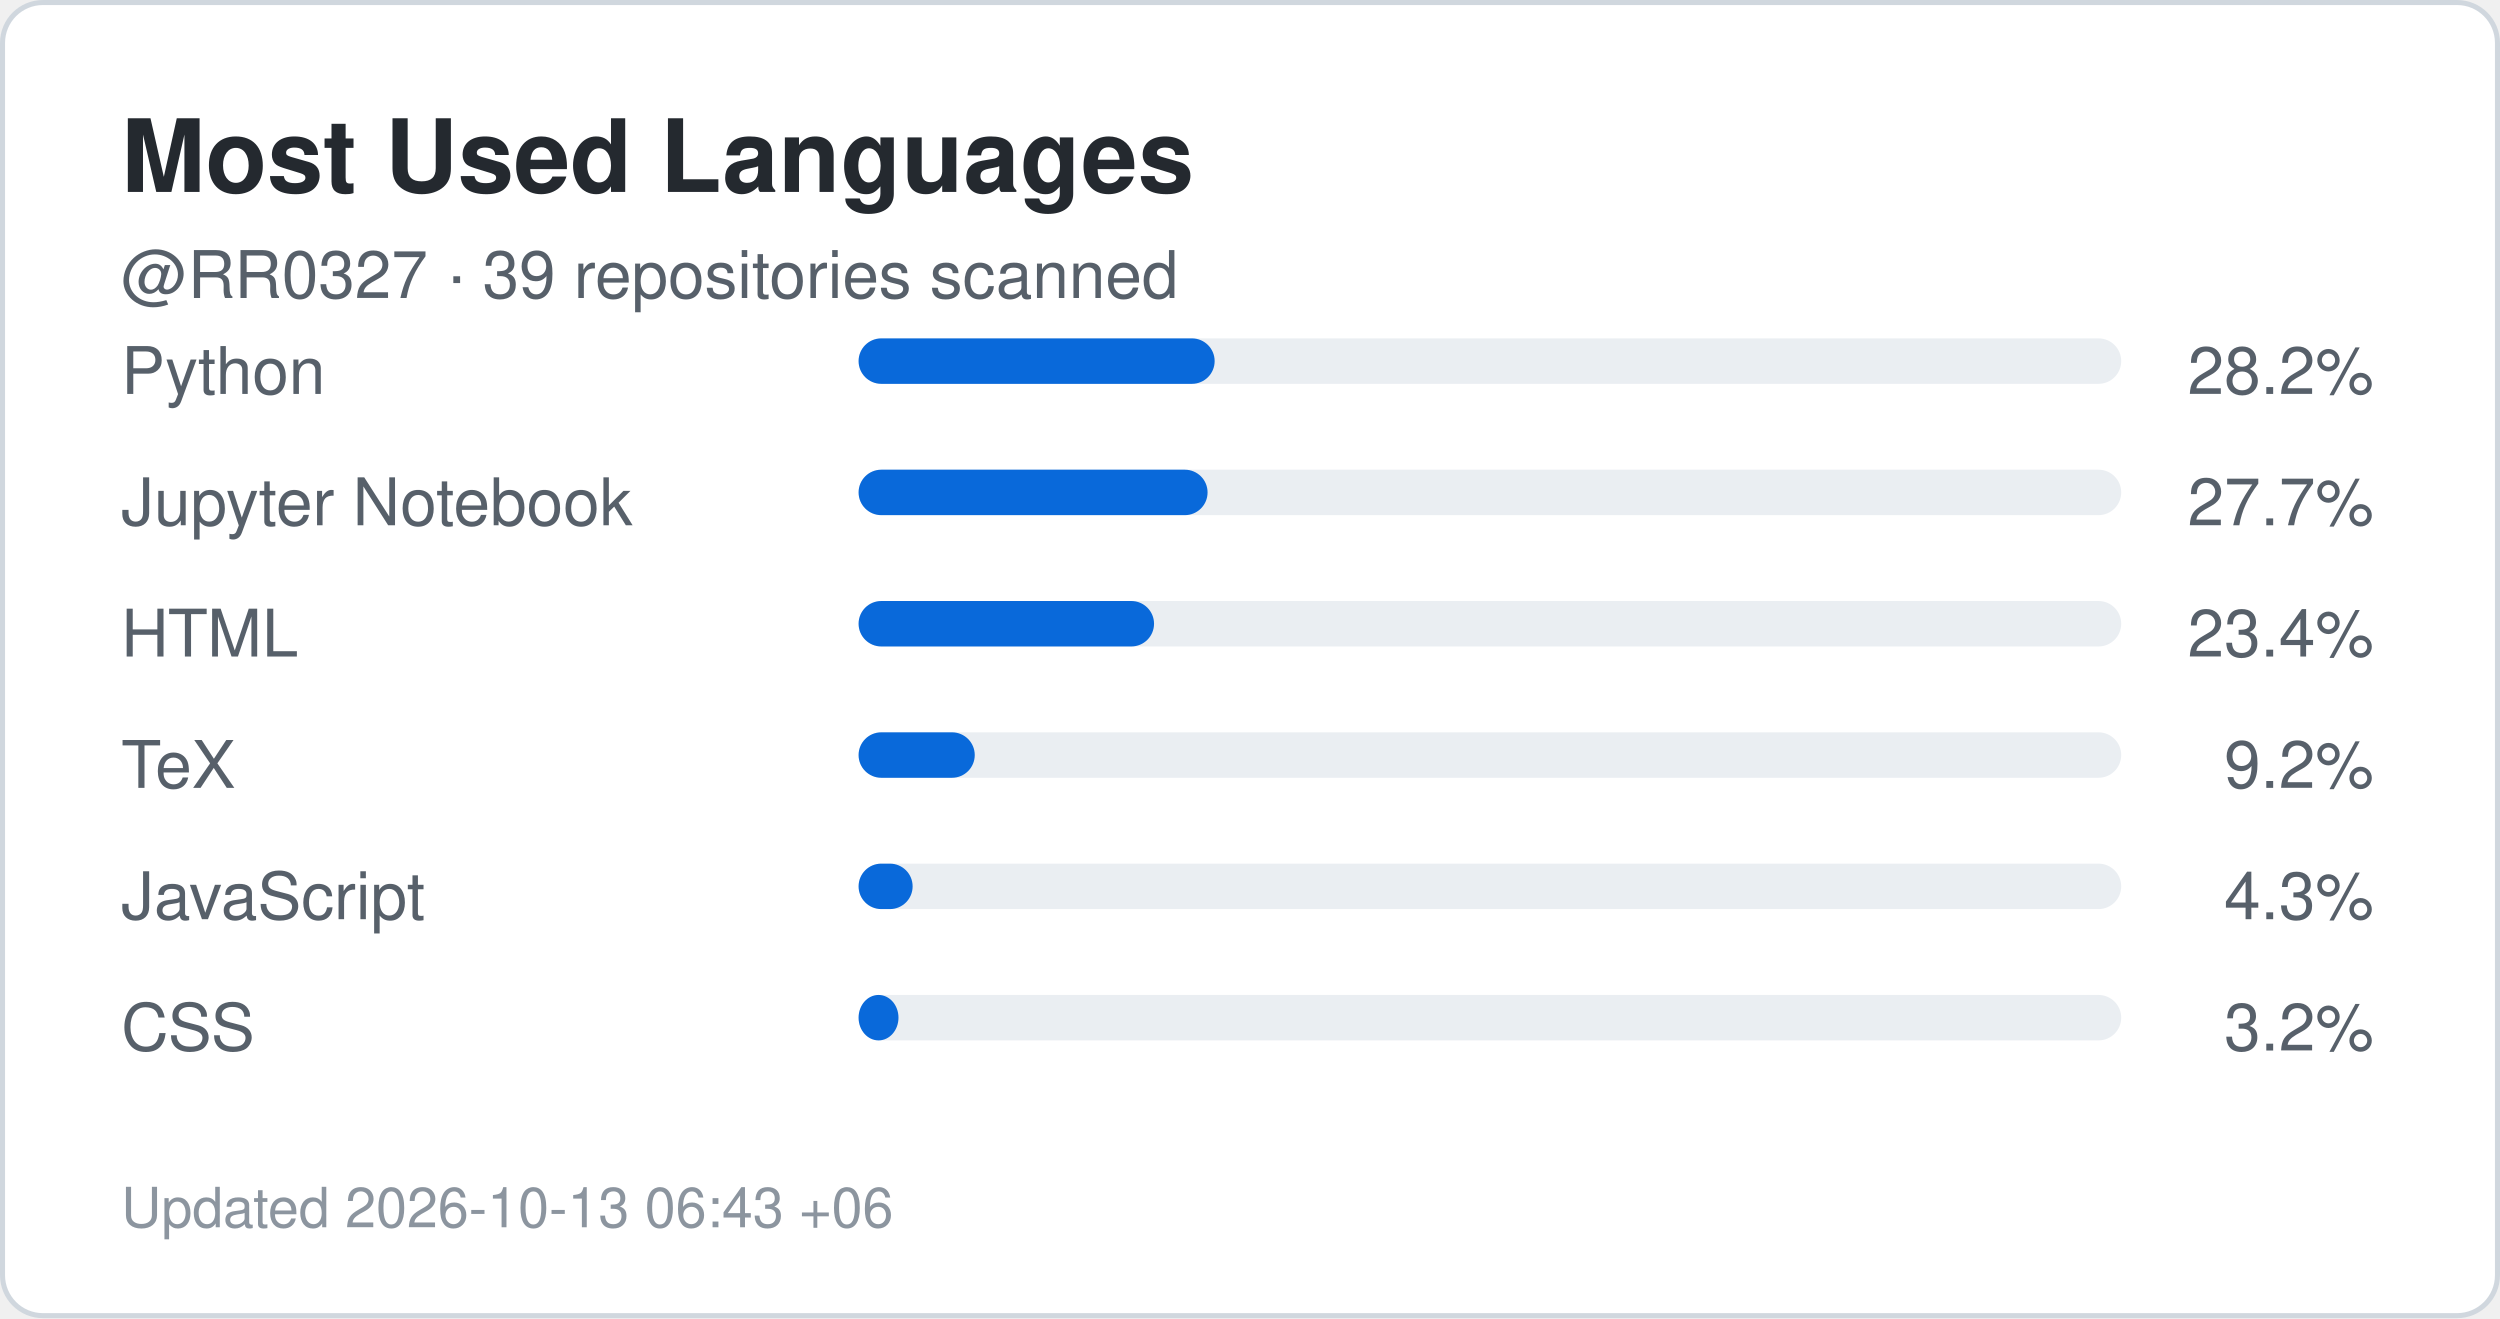
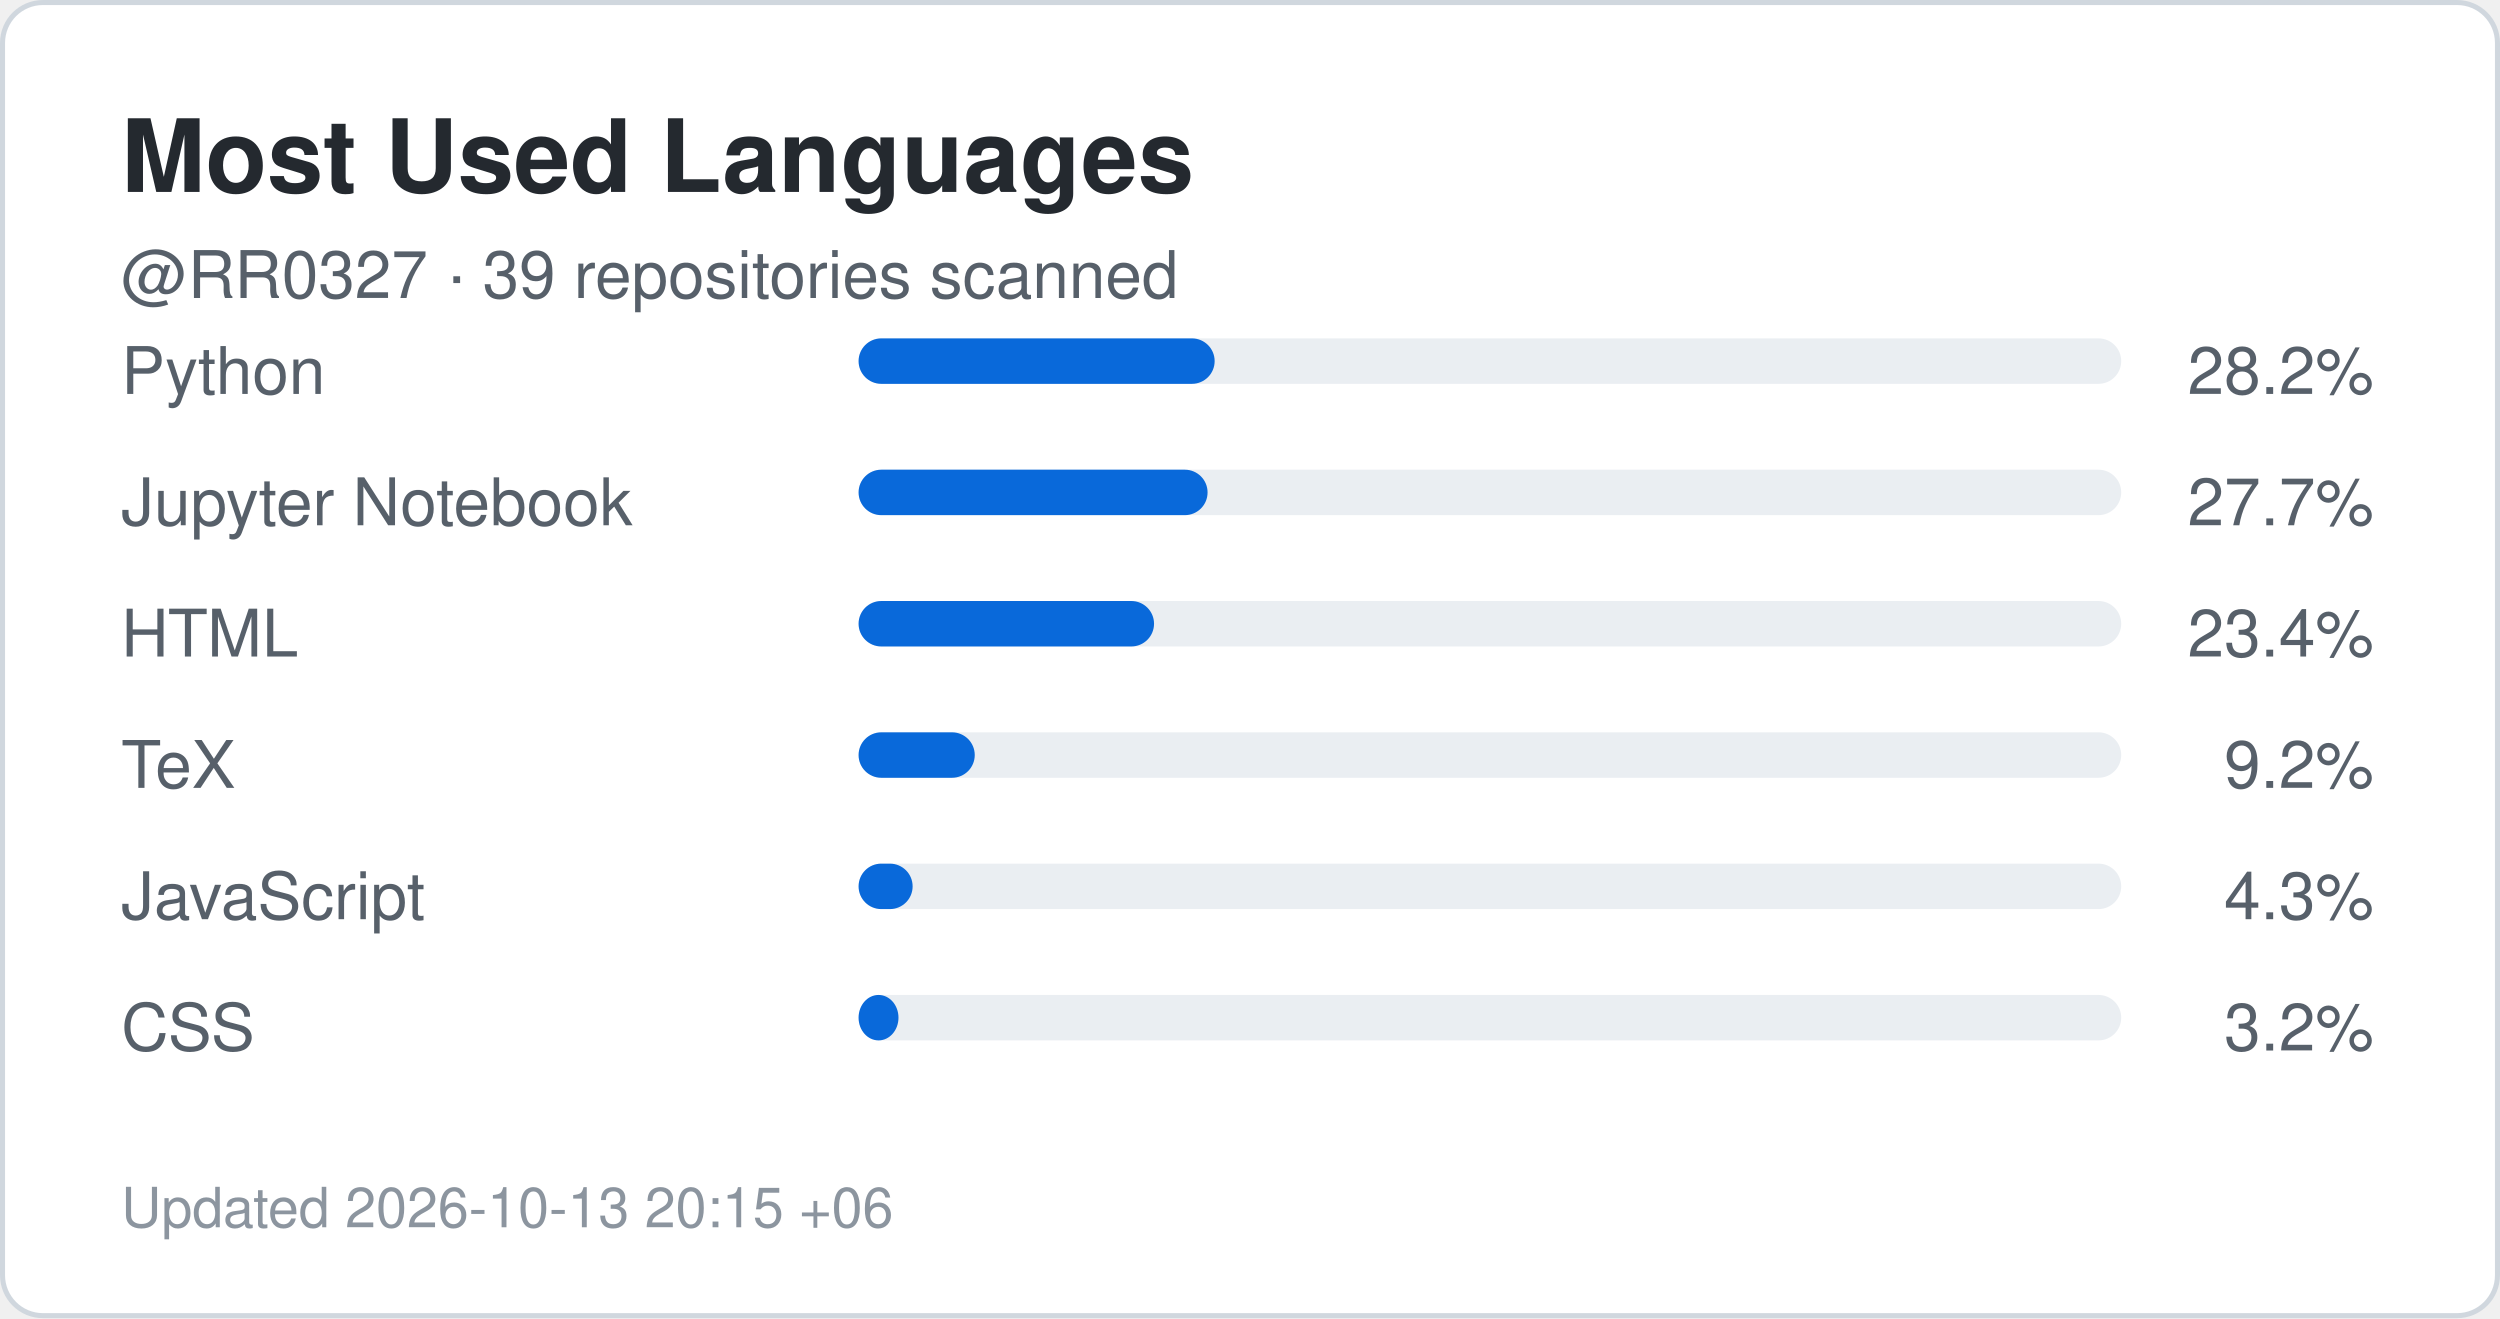
<svg xmlns="http://www.w3.org/2000/svg" width="495" height="261" viewBox="0 0 495 261" role="img" aria-label="Top languages for RR0327">
  <rect x="0.5" y="0.5" width="494" height="260" rx="8" fill="#ffffff" stroke="#d0d7de" />
  <style>
    .title {
      font: 700 20px -apple-system,BlinkMacSystemFont,"Segoe UI",Helvetica,Arial,sans-serif;
      fill: #24292f;
    }
    .label {
      font: 500 13px -apple-system,BlinkMacSystemFont,"Segoe UI",Helvetica,Arial,sans-serif;
      fill: #57606a;
    }
    .value {
      font: 700 22px -apple-system,BlinkMacSystemFont,"Segoe UI",Helvetica,Arial,sans-serif;
      fill: #0969da;
    }
    .small {
      font: 400 11px -apple-system,BlinkMacSystemFont,"Segoe UI",Helvetica,Arial,sans-serif;
      fill: #8c959f;
    }
  </style>
  <text x="24" y="38" class="title">Most Used Languages</text>
  <text x="24" y="59" class="label">
    @RR0327 · 39 repositories scanned
  </text>
  <text x="24" y="78" class="label">Python</text>
  <rect x="170" y="67" width="250" height="9" rx="4.5" fill="#eaeef2" />
  <rect x="170" y="67" width="70.5" height="9" rx="4.5" fill="#0969da" />
  <text x="470" y="78" text-anchor="end" class="label">
    28.2%
  </text>
  <text x="24" y="104" class="label">Jupyter Notebook</text>
  <rect x="170" y="93" width="250" height="9" rx="4.5" fill="#eaeef2" />
  <rect x="170" y="93" width="69.1" height="9" rx="4.5" fill="#0969da" />
  <text x="470" y="104" text-anchor="end" class="label">
    27.7%
  </text>
  <text x="24" y="130" class="label">HTML</text>
  <rect x="170" y="119" width="250" height="9" rx="4.5" fill="#eaeef2" />
  <rect x="170" y="119" width="58.5" height="9" rx="4.5" fill="#0969da" />
  <text x="470" y="130" text-anchor="end" class="label">
    23.4%
  </text>
  <text x="24" y="156" class="label">TeX</text>
  <rect x="170" y="145" width="250" height="9" rx="4.5" fill="#eaeef2" />
  <rect x="170" y="145" width="23.0" height="9" rx="4.5" fill="#0969da" />
  <text x="470" y="156" text-anchor="end" class="label">
    9.2%
  </text>
  <text x="24" y="182" class="label">JavaScript</text>
  <rect x="170" y="171" width="250" height="9" rx="4.5" fill="#eaeef2" />
  <rect x="170" y="171" width="10.7" height="9" rx="4.5" fill="#0969da" />
  <text x="470" y="182" text-anchor="end" class="label">
    4.3%
  </text>
  <text x="24" y="208" class="label">CSS</text>
  <rect x="170" y="197" width="250" height="9" rx="4.5" fill="#eaeef2" />
  <rect x="170" y="197" width="7.9" height="9" rx="4.5" fill="#0969da" />
  <text x="470" y="208" text-anchor="end" class="label">
    3.2%
  </text>
  <text x="24" y="243" class="small">
-     Updated 2026-10-13 06:43 +06
+     Updated 2026-10-13 20:15 +06
  </text>
</svg>
